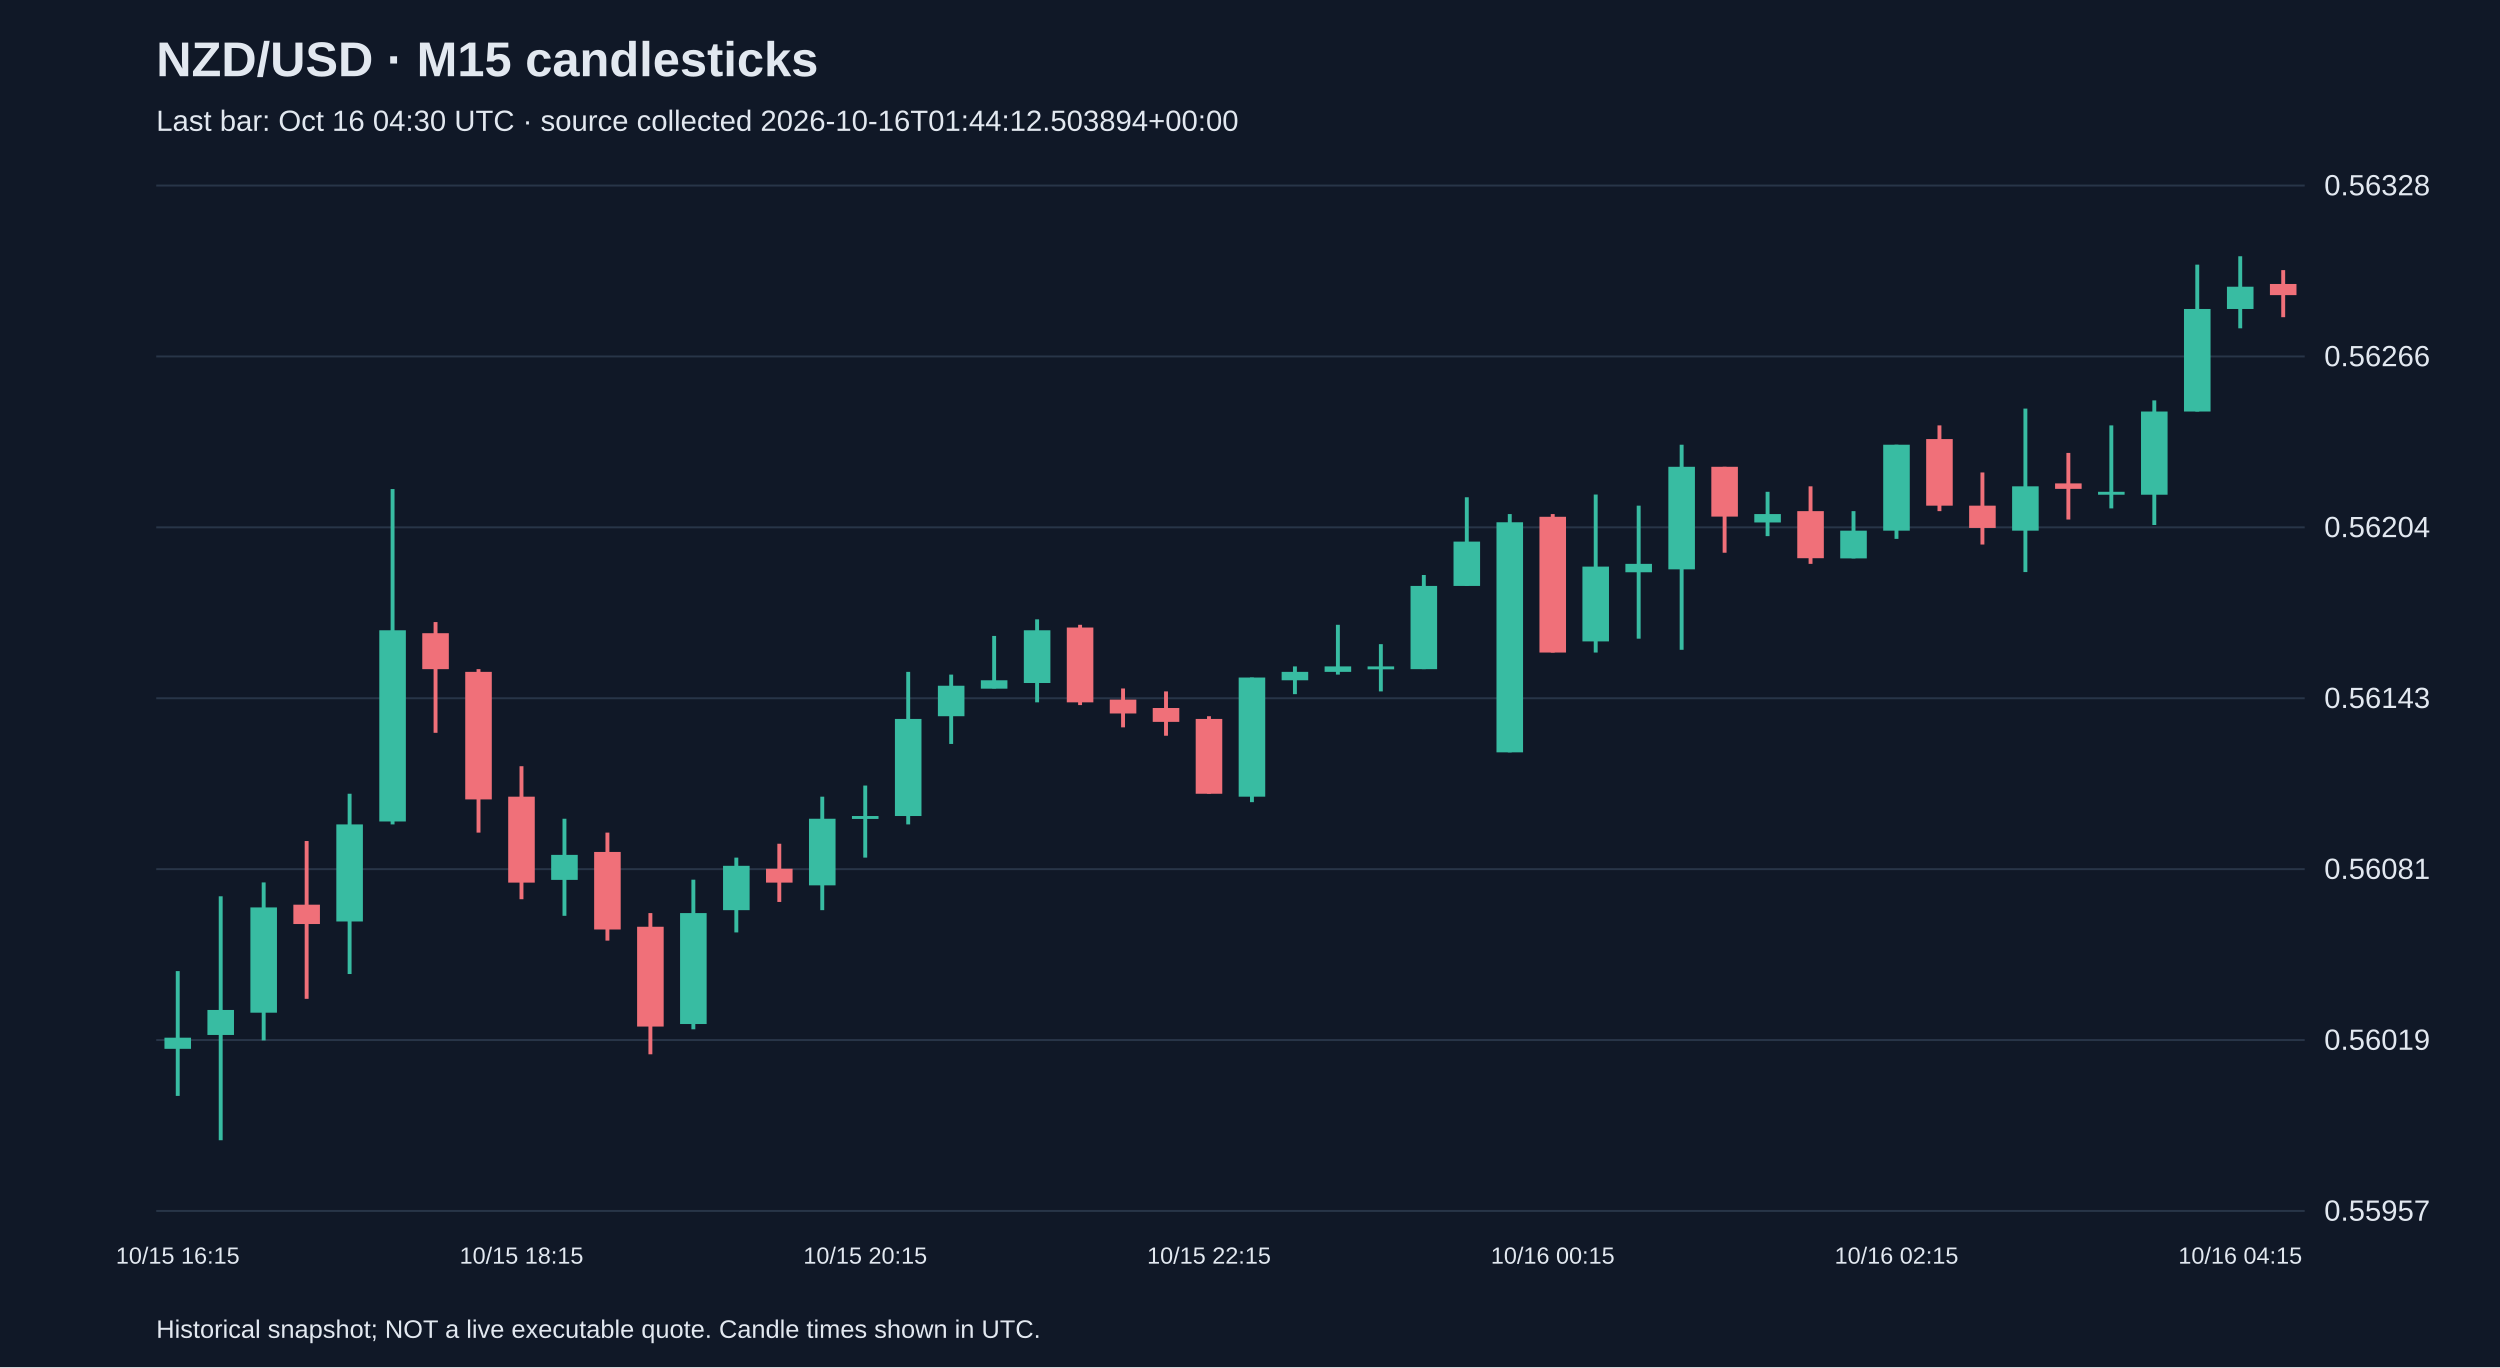
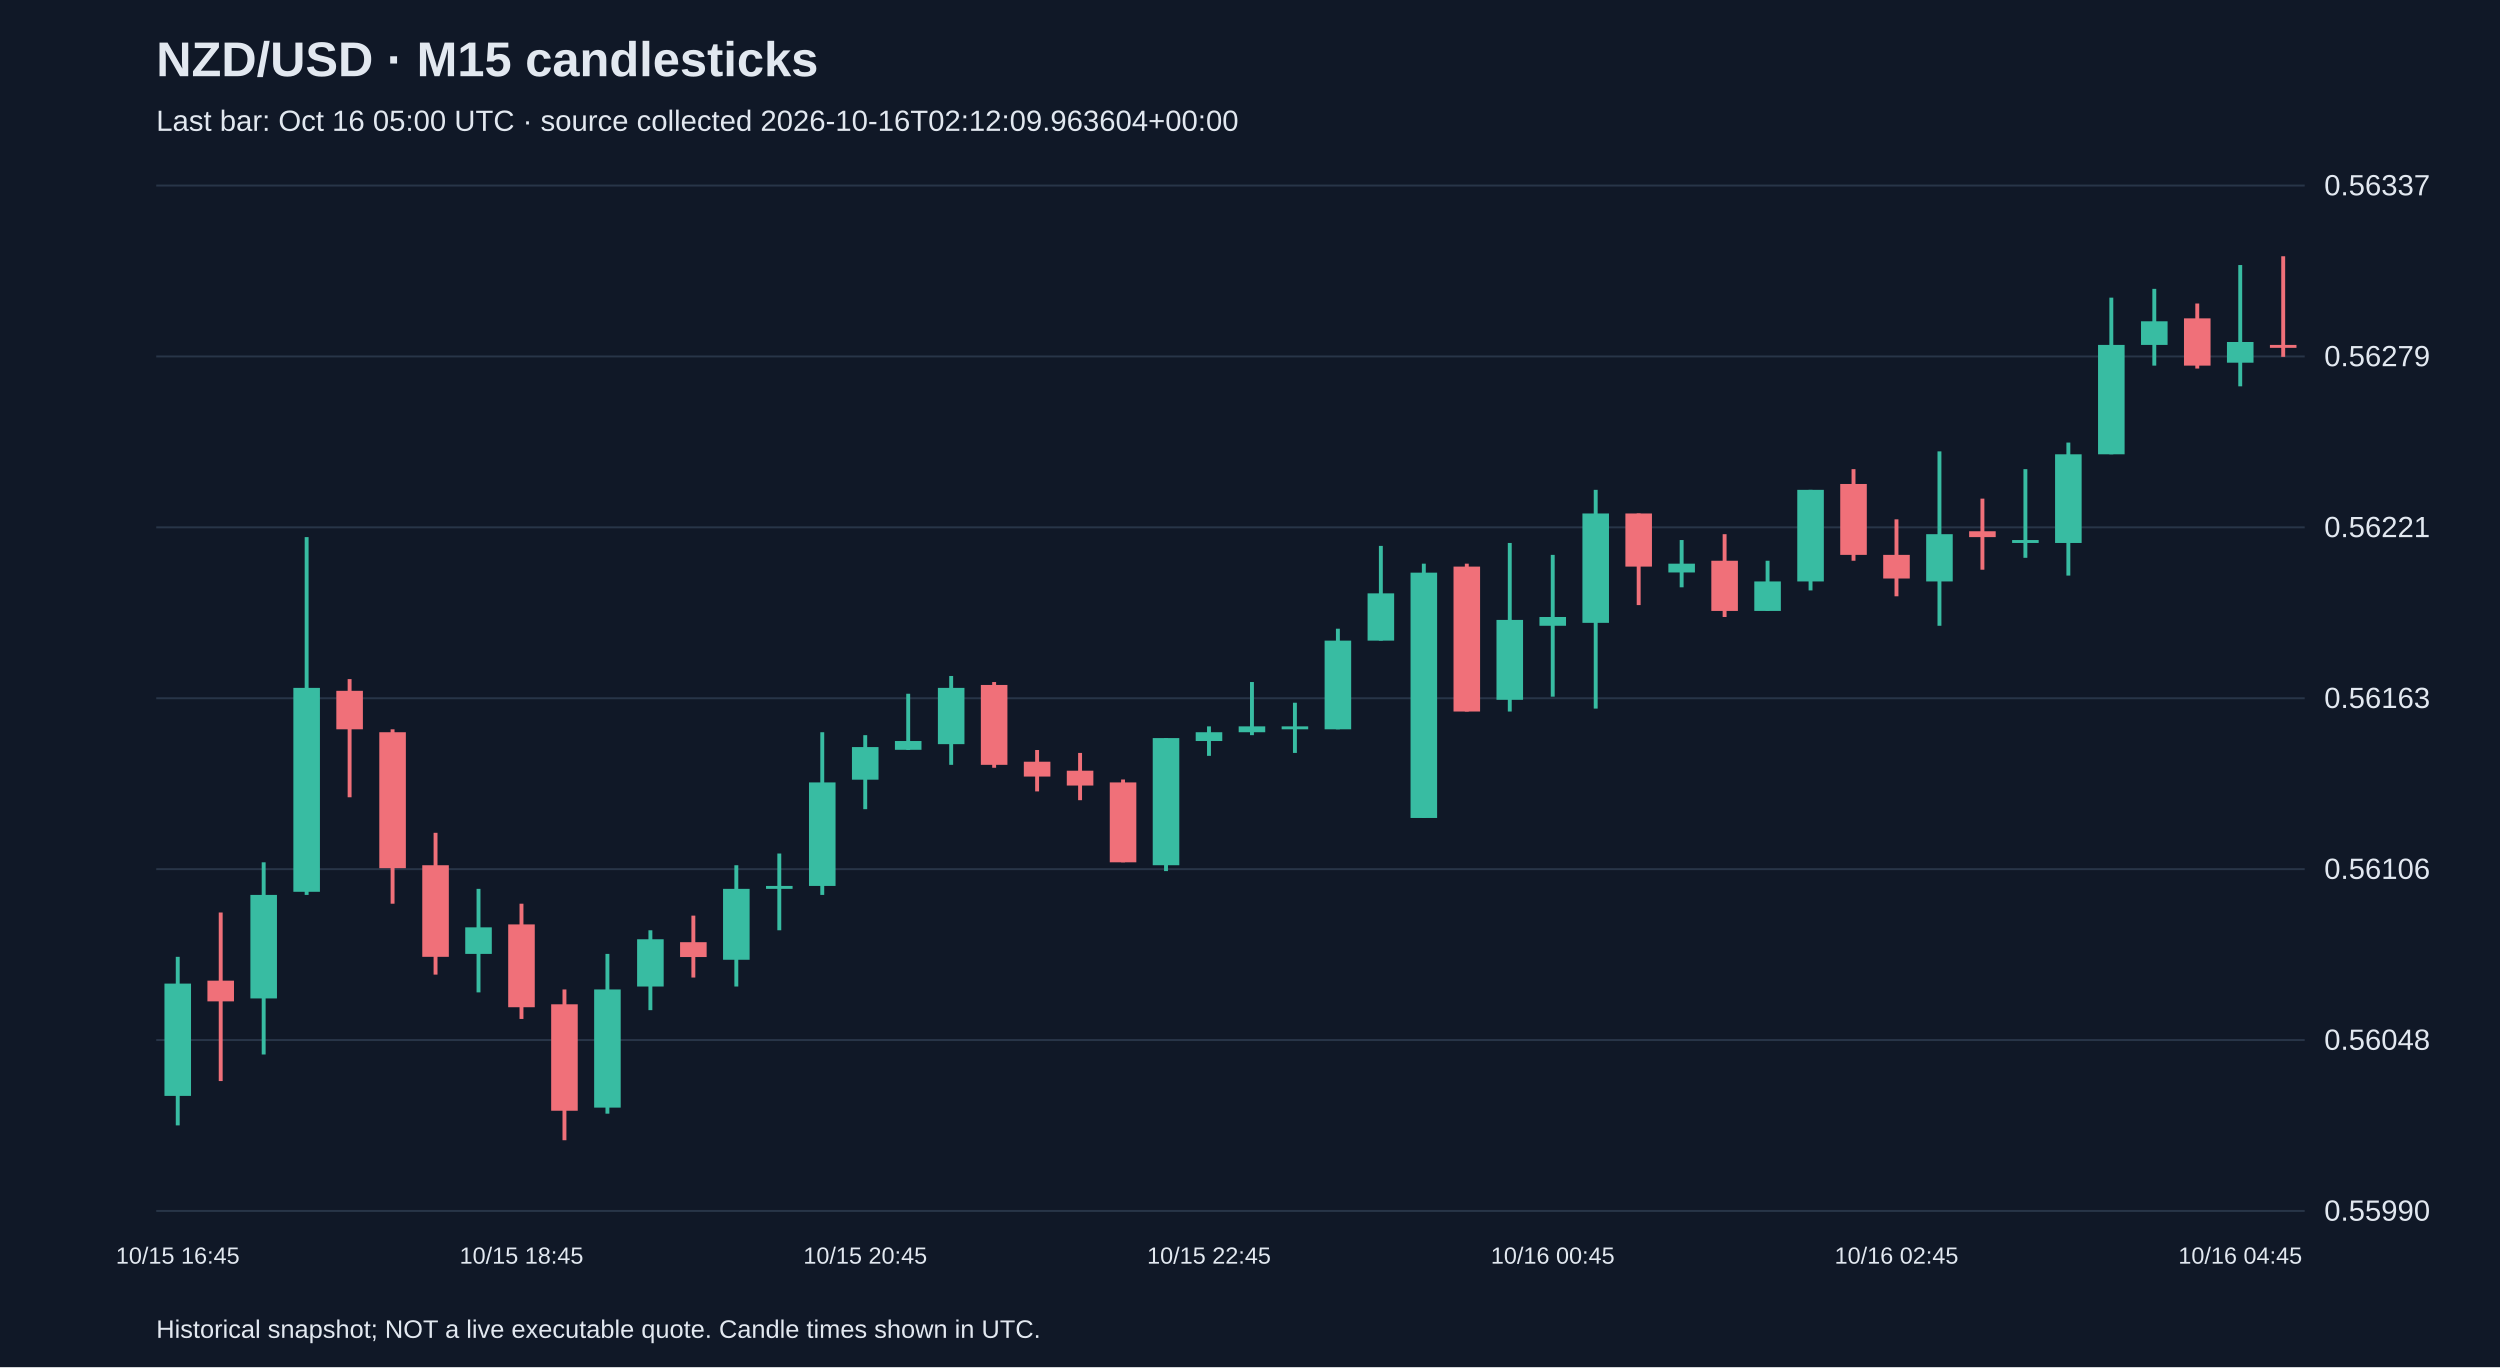
<svg xmlns="http://www.w3.org/2000/svg" viewBox="0 0 1280 700">
  <rect width="100%" height="100%" fill="#101827" />
  <style>text{font-family:Arial,sans-serif;fill:#e2e8f0}</style>
  <text x="80" y="39" font-size="25" font-weight="bold">NZD/USD · M15 candlesticks</text>
-   <text x="80" y="67" font-size="15" fill="#a6b1c5">Last bar: Oct 16 04:30 UTC · source collected 2026-10-16T01:44:12.503894+00:00</text>
+   <text x="80" y="67" font-size="15" fill="#a6b1c5">Last bar: Oct 16 05:00 UTC · source collected 2026-10-16T02:12:09.963604+00:00</text>
  <line x1="80" y1="620.0" x2="1180" y2="620.0" stroke="#283548" />
-   <text x="1190" y="625.0" font-size="15">0.55957</text>
+   <text x="1190" y="625.0" font-size="15">0.55990</text>
  <line x1="80" y1="532.5" x2="1180" y2="532.5" stroke="#283548" />
-   <text x="1190" y="537.5" font-size="15">0.56019</text>
+   <text x="1190" y="537.5" font-size="15">0.56048</text>
  <line x1="80" y1="445.0" x2="1180" y2="445.0" stroke="#283548" />
-   <text x="1190" y="450.0" font-size="15">0.56081</text>
+   <text x="1190" y="450.0" font-size="15">0.56106</text>
  <line x1="80" y1="357.5" x2="1180" y2="357.5" stroke="#283548" />
-   <text x="1190" y="362.5" font-size="15">0.56143</text>
+   <text x="1190" y="362.5" font-size="15">0.56163</text>
  <line x1="80" y1="270.0" x2="1180" y2="270.0" stroke="#283548" />
-   <text x="1190" y="275.0" font-size="15">0.56204</text>
+   <text x="1190" y="275.0" font-size="15">0.56221</text>
  <line x1="80" y1="182.5" x2="1180" y2="182.5" stroke="#283548" />
-   <text x="1190" y="187.5" font-size="15">0.56266</text>
+   <text x="1190" y="187.5" font-size="15">0.56279</text>
  <line x1="80" y1="95.0" x2="1180" y2="95.0" stroke="#283548" />
-   <text x="1190" y="100.0" font-size="15">0.56328</text>
-   <line x1="91.0" y1="497.2" x2="91.0" y2="561.1" stroke="#38bca2" stroke-width="2" />
-   <rect x="84.2" y="531.3" width="13.6" height="5.7" fill="#38bca2" />
-   <text x="91.0" y="647" text-anchor="middle" font-size="12">10/15 16:15</text>
-   <line x1="113.0" y1="458.9" x2="113.0" y2="583.8" stroke="#38bca2" stroke-width="2" />
-   <rect x="106.2" y="517.1" width="13.6" height="12.8" fill="#38bca2" />
-   <line x1="135.0" y1="451.8" x2="135.0" y2="532.7" stroke="#38bca2" stroke-width="2" />
-   <rect x="128.2" y="464.6" width="13.6" height="53.9" fill="#38bca2" />
-   <line x1="157.0" y1="430.6" x2="157.0" y2="511.4" stroke="#f07079" stroke-width="2" />
-   <rect x="150.2" y="463.2" width="13.6" height="9.9" fill="#f07079" />
-   <line x1="179.0" y1="406.4" x2="179.0" y2="498.7" stroke="#38bca2" stroke-width="2" />
-   <rect x="172.2" y="422.1" width="13.6" height="49.7" fill="#38bca2" />
-   <line x1="201.0" y1="250.4" x2="201.0" y2="422.1" stroke="#38bca2" stroke-width="2" />
-   <rect x="194.2" y="322.7" width="13.6" height="97.9" fill="#38bca2" />
-   <line x1="223.0" y1="318.5" x2="223.0" y2="375.2" stroke="#f07079" stroke-width="2" />
-   <rect x="216.2" y="324.2" width="13.6" height="18.4" fill="#f07079" />
-   <line x1="245.0" y1="342.6" x2="245.0" y2="426.3" stroke="#f07079" stroke-width="2" />
-   <rect x="238.2" y="344.0" width="13.6" height="65.3" fill="#f07079" />
-   <line x1="267.0" y1="392.3" x2="267.0" y2="460.4" stroke="#f07079" stroke-width="2" />
-   <rect x="260.2" y="407.9" width="13.6" height="44.0" fill="#f07079" />
-   <text x="267.0" y="647" text-anchor="middle" font-size="12">10/15 18:15</text>
-   <line x1="289.0" y1="419.2" x2="289.0" y2="468.9" stroke="#38bca2" stroke-width="2" />
-   <rect x="282.2" y="437.7" width="13.6" height="12.8" fill="#38bca2" />
-   <line x1="311.0" y1="426.3" x2="311.0" y2="481.6" stroke="#f07079" stroke-width="2" />
-   <rect x="304.2" y="436.2" width="13.6" height="39.7" fill="#f07079" />
-   <line x1="333.0" y1="467.5" x2="333.0" y2="539.8" stroke="#f07079" stroke-width="2" />
-   <rect x="326.2" y="474.5" width="13.6" height="51.1" fill="#f07079" />
-   <line x1="355.0" y1="450.4" x2="355.0" y2="527.0" stroke="#38bca2" stroke-width="2" />
-   <rect x="348.2" y="467.5" width="13.6" height="56.8" fill="#38bca2" />
-   <line x1="377.0" y1="439.1" x2="377.0" y2="477.4" stroke="#38bca2" stroke-width="2" />
-   <rect x="370.2" y="443.3" width="13.6" height="22.7" fill="#38bca2" />
-   <line x1="399.0" y1="432.0" x2="399.0" y2="461.8" stroke="#f07079" stroke-width="2" />
-   <rect x="392.2" y="444.8" width="13.6" height="7.1" fill="#f07079" />
-   <line x1="421.0" y1="407.9" x2="421.0" y2="466.0" stroke="#38bca2" stroke-width="2" />
-   <rect x="414.2" y="419.2" width="13.6" height="34.1" fill="#38bca2" />
-   <line x1="443.0" y1="402.2" x2="443.0" y2="439.1" stroke="#38bca2" stroke-width="2" />
-   <rect x="436.2" y="417.8" width="13.6" height="1.5" fill="#38bca2" />
-   <text x="443.0" y="647" text-anchor="middle" font-size="12">10/15 20:15</text>
-   <line x1="465.0" y1="344.0" x2="465.0" y2="422.1" stroke="#38bca2" stroke-width="2" />
-   <rect x="458.2" y="368.1" width="13.6" height="49.7" fill="#38bca2" />
-   <line x1="487.0" y1="345.4" x2="487.0" y2="380.9" stroke="#38bca2" stroke-width="2" />
-   <rect x="480.2" y="351.1" width="13.6" height="15.6" fill="#38bca2" />
-   <line x1="509.0" y1="325.6" x2="509.0" y2="352.5" stroke="#38bca2" stroke-width="2" />
-   <rect x="502.2" y="348.3" width="13.6" height="4.3" fill="#38bca2" />
-   <line x1="531.0" y1="317.1" x2="531.0" y2="359.6" stroke="#38bca2" stroke-width="2" />
-   <rect x="524.2" y="322.7" width="13.6" height="27.0" fill="#38bca2" />
-   <line x1="553.0" y1="319.9" x2="553.0" y2="361.0" stroke="#f07079" stroke-width="2" />
-   <rect x="546.2" y="321.3" width="13.6" height="38.3" fill="#f07079" />
-   <line x1="575.0" y1="352.5" x2="575.0" y2="372.4" stroke="#f07079" stroke-width="2" />
-   <rect x="568.2" y="358.2" width="13.6" height="7.1" fill="#f07079" />
-   <line x1="597.0" y1="354.0" x2="597.0" y2="376.7" stroke="#f07079" stroke-width="2" />
-   <rect x="590.2" y="362.5" width="13.6" height="7.1" fill="#f07079" />
-   <line x1="619.0" y1="366.7" x2="619.0" y2="406.4" stroke="#f07079" stroke-width="2" />
-   <rect x="612.2" y="368.1" width="13.6" height="38.3" fill="#f07079" />
-   <text x="619.0" y="647" text-anchor="middle" font-size="12">10/15 22:15</text>
-   <line x1="641.0" y1="346.9" x2="641.0" y2="410.7" stroke="#38bca2" stroke-width="2" />
-   <rect x="634.2" y="346.9" width="13.6" height="61.0" fill="#38bca2" />
-   <line x1="663.0" y1="341.2" x2="663.0" y2="355.4" stroke="#38bca2" stroke-width="2" />
-   <rect x="656.2" y="344.0" width="13.6" height="4.3" fill="#38bca2" />
-   <line x1="685.0" y1="319.9" x2="685.0" y2="345.4" stroke="#38bca2" stroke-width="2" />
-   <rect x="678.2" y="341.2" width="13.6" height="2.8" fill="#38bca2" />
-   <line x1="707.0" y1="329.8" x2="707.0" y2="354.0" stroke="#38bca2" stroke-width="2" />
-   <rect x="700.2" y="341.2" width="13.6" height="1.5" fill="#38bca2" />
-   <line x1="729.0" y1="294.4" x2="729.0" y2="342.6" stroke="#38bca2" stroke-width="2" />
-   <rect x="722.2" y="300.0" width="13.6" height="42.6" fill="#38bca2" />
-   <line x1="751.0" y1="254.6" x2="751.0" y2="300.0" stroke="#38bca2" stroke-width="2" />
-   <rect x="744.2" y="277.3" width="13.6" height="22.7" fill="#38bca2" />
-   <line x1="773.0" y1="263.2" x2="773.0" y2="385.2" stroke="#38bca2" stroke-width="2" />
-   <rect x="766.2" y="267.4" width="13.6" height="117.8" fill="#38bca2" />
-   <line x1="795.0" y1="263.2" x2="795.0" y2="334.1" stroke="#f07079" stroke-width="2" />
-   <rect x="788.2" y="264.6" width="13.6" height="69.5" fill="#f07079" />
-   <text x="795.0" y="647" text-anchor="middle" font-size="12">10/16 00:15</text>
-   <line x1="817.0" y1="253.2" x2="817.0" y2="334.1" stroke="#38bca2" stroke-width="2" />
-   <rect x="810.2" y="290.1" width="13.6" height="38.3" fill="#38bca2" />
-   <line x1="839.0" y1="258.9" x2="839.0" y2="327.0" stroke="#38bca2" stroke-width="2" />
-   <rect x="832.2" y="288.7" width="13.6" height="4.3" fill="#38bca2" />
-   <line x1="861.0" y1="227.7" x2="861.0" y2="332.7" stroke="#38bca2" stroke-width="2" />
-   <rect x="854.2" y="239.0" width="13.6" height="52.5" fill="#38bca2" />
-   <line x1="883.0" y1="239.0" x2="883.0" y2="283.0" stroke="#f07079" stroke-width="2" />
-   <rect x="876.2" y="239.0" width="13.6" height="25.5" fill="#f07079" />
-   <line x1="905.0" y1="251.8" x2="905.0" y2="274.5" stroke="#38bca2" stroke-width="2" />
-   <rect x="898.2" y="263.2" width="13.6" height="4.3" fill="#38bca2" />
-   <line x1="927.0" y1="249.0" x2="927.0" y2="288.7" stroke="#f07079" stroke-width="2" />
-   <rect x="920.2" y="261.7" width="13.6" height="24.1" fill="#f07079" />
-   <line x1="949.0" y1="261.7" x2="949.0" y2="285.9" stroke="#38bca2" stroke-width="2" />
-   <rect x="942.2" y="271.7" width="13.6" height="14.2" fill="#38bca2" />
-   <line x1="971.0" y1="227.7" x2="971.0" y2="275.9" stroke="#38bca2" stroke-width="2" />
-   <rect x="964.2" y="227.7" width="13.6" height="44.0" fill="#38bca2" />
-   <text x="971.0" y="647" text-anchor="middle" font-size="12">10/16 02:15</text>
-   <line x1="993.0" y1="217.8" x2="993.0" y2="261.7" stroke="#f07079" stroke-width="2" />
-   <rect x="986.2" y="224.8" width="13.6" height="34.1" fill="#f07079" />
-   <line x1="1015.0" y1="241.9" x2="1015.0" y2="278.8" stroke="#f07079" stroke-width="2" />
-   <rect x="1008.2" y="258.9" width="13.6" height="11.4" fill="#f07079" />
-   <line x1="1037.0" y1="209.2" x2="1037.0" y2="292.9" stroke="#38bca2" stroke-width="2" />
-   <rect x="1030.2" y="249.0" width="13.6" height="22.7" fill="#38bca2" />
-   <line x1="1059.0" y1="231.9" x2="1059.0" y2="266.0" stroke="#f07079" stroke-width="2" />
-   <rect x="1052.2" y="247.5" width="13.6" height="2.8" fill="#f07079" />
-   <line x1="1081.0" y1="217.8" x2="1081.0" y2="260.3" stroke="#38bca2" stroke-width="2" />
-   <rect x="1074.2" y="251.8" width="13.6" height="1.5" fill="#38bca2" />
-   <line x1="1103.0" y1="205.0" x2="1103.0" y2="268.8" stroke="#38bca2" stroke-width="2" />
-   <rect x="1096.2" y="210.7" width="13.6" height="42.6" fill="#38bca2" />
-   <line x1="1125.0" y1="135.5" x2="1125.0" y2="210.7" stroke="#38bca2" stroke-width="2" />
-   <rect x="1118.2" y="158.2" width="13.6" height="52.5" fill="#38bca2" />
-   <line x1="1147.0" y1="131.2" x2="1147.0" y2="168.1" stroke="#38bca2" stroke-width="2" />
-   <rect x="1140.2" y="146.8" width="13.6" height="11.4" fill="#38bca2" />
-   <text x="1147.0" y="647" text-anchor="middle" font-size="12">10/16 04:15</text>
-   <line x1="1169.0" y1="138.3" x2="1169.0" y2="162.4" stroke="#f07079" stroke-width="2" />
-   <rect x="1162.2" y="145.4" width="13.6" height="5.7" fill="#f07079" />
+   <text x="1190" y="100.0" font-size="15">0.56337</text>
+   <line x1="91.0" y1="489.9" x2="91.0" y2="576.2" stroke="#38bca2" stroke-width="2" />
+   <rect x="84.2" y="503.6" width="13.6" height="57.5" fill="#38bca2" />
+   <text x="91.0" y="647" text-anchor="middle" font-size="12">10/15 16:45</text>
+   <line x1="113.0" y1="467.2" x2="113.0" y2="553.5" stroke="#f07079" stroke-width="2" />
+   <rect x="106.2" y="502.1" width="13.6" height="10.6" fill="#f07079" />
+   <line x1="135.0" y1="441.5" x2="135.0" y2="539.9" stroke="#38bca2" stroke-width="2" />
+   <rect x="128.2" y="458.2" width="13.6" height="53.0" fill="#38bca2" />
+   <line x1="157.0" y1="275.0" x2="157.0" y2="458.2" stroke="#38bca2" stroke-width="2" />
+   <rect x="150.2" y="352.2" width="13.6" height="104.4" fill="#38bca2" />
+   <line x1="179.0" y1="347.7" x2="179.0" y2="408.2" stroke="#f07079" stroke-width="2" />
+   <rect x="172.2" y="353.7" width="13.6" height="19.7" fill="#f07079" />
+   <line x1="201.0" y1="373.4" x2="201.0" y2="462.7" stroke="#f07079" stroke-width="2" />
+   <rect x="194.2" y="374.9" width="13.6" height="69.6" fill="#f07079" />
+   <line x1="223.0" y1="426.4" x2="223.0" y2="499.0" stroke="#f07079" stroke-width="2" />
+   <rect x="216.2" y="443.0" width="13.6" height="46.9" fill="#f07079" />
+   <line x1="245.0" y1="455.1" x2="245.0" y2="508.1" stroke="#38bca2" stroke-width="2" />
+   <rect x="238.2" y="474.8" width="13.6" height="13.6" fill="#38bca2" />
+   <line x1="267.0" y1="462.7" x2="267.0" y2="521.7" stroke="#f07079" stroke-width="2" />
+   <rect x="260.2" y="473.3" width="13.6" height="42.4" fill="#f07079" />
+   <text x="267.0" y="647" text-anchor="middle" font-size="12">10/15 18:45</text>
+   <line x1="289.0" y1="506.6" x2="289.0" y2="583.8" stroke="#f07079" stroke-width="2" />
+   <rect x="282.2" y="514.2" width="13.6" height="54.5" fill="#f07079" />
+   <line x1="311.0" y1="488.4" x2="311.0" y2="570.2" stroke="#38bca2" stroke-width="2" />
+   <rect x="304.2" y="506.6" width="13.6" height="60.5" fill="#38bca2" />
+   <line x1="333.0" y1="476.3" x2="333.0" y2="517.2" stroke="#38bca2" stroke-width="2" />
+   <rect x="326.2" y="480.9" width="13.6" height="24.2" fill="#38bca2" />
+   <line x1="355.0" y1="468.8" x2="355.0" y2="500.5" stroke="#f07079" stroke-width="2" />
+   <rect x="348.2" y="482.4" width="13.6" height="7.6" fill="#f07079" />
+   <line x1="377.0" y1="443.0" x2="377.0" y2="505.1" stroke="#38bca2" stroke-width="2" />
+   <rect x="370.2" y="455.1" width="13.6" height="36.3" fill="#38bca2" />
+   <line x1="399.0" y1="437.0" x2="399.0" y2="476.3" stroke="#38bca2" stroke-width="2" />
+   <rect x="392.2" y="453.6" width="13.6" height="1.5" fill="#38bca2" />
+   <line x1="421.0" y1="374.9" x2="421.0" y2="458.2" stroke="#38bca2" stroke-width="2" />
+   <rect x="414.2" y="400.6" width="13.6" height="53.0" fill="#38bca2" />
+   <line x1="443.0" y1="376.4" x2="443.0" y2="414.3" stroke="#38bca2" stroke-width="2" />
+   <rect x="436.2" y="382.5" width="13.6" height="16.7" fill="#38bca2" />
+   <text x="443.0" y="647" text-anchor="middle" font-size="12">10/15 20:45</text>
+   <line x1="465.0" y1="355.2" x2="465.0" y2="384.0" stroke="#38bca2" stroke-width="2" />
+   <rect x="458.2" y="379.4" width="13.6" height="4.5" fill="#38bca2" />
+   <line x1="487.0" y1="346.1" x2="487.0" y2="391.6" stroke="#38bca2" stroke-width="2" />
+   <rect x="480.2" y="352.2" width="13.6" height="28.8" fill="#38bca2" />
+   <line x1="509.0" y1="349.2" x2="509.0" y2="393.1" stroke="#f07079" stroke-width="2" />
+   <rect x="502.2" y="350.7" width="13.6" height="40.9" fill="#f07079" />
+   <line x1="531.0" y1="384.0" x2="531.0" y2="405.2" stroke="#f07079" stroke-width="2" />
+   <rect x="524.2" y="390.0" width="13.6" height="7.6" fill="#f07079" />
+   <line x1="553.0" y1="385.5" x2="553.0" y2="409.7" stroke="#f07079" stroke-width="2" />
+   <rect x="546.2" y="394.6" width="13.6" height="7.6" fill="#f07079" />
+   <line x1="575.0" y1="399.1" x2="575.0" y2="441.5" stroke="#f07079" stroke-width="2" />
+   <rect x="568.2" y="400.6" width="13.6" height="40.9" fill="#f07079" />
+   <line x1="597.0" y1="377.9" x2="597.0" y2="446.0" stroke="#38bca2" stroke-width="2" />
+   <rect x="590.2" y="377.9" width="13.6" height="65.1" fill="#38bca2" />
+   <line x1="619.0" y1="371.9" x2="619.0" y2="387.0" stroke="#38bca2" stroke-width="2" />
+   <rect x="612.2" y="374.9" width="13.6" height="4.5" fill="#38bca2" />
+   <text x="619.0" y="647" text-anchor="middle" font-size="12">10/15 22:45</text>
+   <line x1="641.0" y1="349.2" x2="641.0" y2="376.4" stroke="#38bca2" stroke-width="2" />
+   <rect x="634.2" y="371.9" width="13.6" height="3.0" fill="#38bca2" />
+   <line x1="663.0" y1="359.8" x2="663.0" y2="385.5" stroke="#38bca2" stroke-width="2" />
+   <rect x="656.2" y="371.9" width="13.6" height="1.5" fill="#38bca2" />
+   <line x1="685.0" y1="321.9" x2="685.0" y2="373.4" stroke="#38bca2" stroke-width="2" />
+   <rect x="678.2" y="328.0" width="13.6" height="45.4" fill="#38bca2" />
+   <line x1="707.0" y1="279.5" x2="707.0" y2="328.0" stroke="#38bca2" stroke-width="2" />
+   <rect x="700.2" y="303.8" width="13.6" height="24.2" fill="#38bca2" />
+   <line x1="729.0" y1="288.6" x2="729.0" y2="418.8" stroke="#38bca2" stroke-width="2" />
+   <rect x="722.2" y="293.2" width="13.6" height="125.6" fill="#38bca2" />
+   <line x1="751.0" y1="288.6" x2="751.0" y2="364.3" stroke="#f07079" stroke-width="2" />
+   <rect x="744.2" y="290.1" width="13.6" height="74.2" fill="#f07079" />
+   <line x1="773.0" y1="278.0" x2="773.0" y2="364.3" stroke="#38bca2" stroke-width="2" />
+   <rect x="766.2" y="317.4" width="13.6" height="40.9" fill="#38bca2" />
+   <line x1="795.0" y1="284.1" x2="795.0" y2="356.7" stroke="#38bca2" stroke-width="2" />
+   <rect x="788.2" y="315.9" width="13.6" height="4.5" fill="#38bca2" />
+   <text x="795.0" y="647" text-anchor="middle" font-size="12">10/16 00:45</text>
+   <line x1="817.0" y1="250.8" x2="817.0" y2="362.8" stroke="#38bca2" stroke-width="2" />
+   <rect x="810.2" y="262.9" width="13.6" height="56.0" fill="#38bca2" />
+   <line x1="839.0" y1="262.9" x2="839.0" y2="309.8" stroke="#f07079" stroke-width="2" />
+   <rect x="832.2" y="262.9" width="13.6" height="27.2" fill="#f07079" />
+   <line x1="861.0" y1="276.5" x2="861.0" y2="300.7" stroke="#38bca2" stroke-width="2" />
+   <rect x="854.2" y="288.6" width="13.6" height="4.5" fill="#38bca2" />
+   <line x1="883.0" y1="273.5" x2="883.0" y2="315.9" stroke="#f07079" stroke-width="2" />
+   <rect x="876.2" y="287.1" width="13.6" height="25.7" fill="#f07079" />
+   <line x1="905.0" y1="287.1" x2="905.0" y2="312.8" stroke="#38bca2" stroke-width="2" />
+   <rect x="898.2" y="297.7" width="13.6" height="15.1" fill="#38bca2" />
+   <line x1="927.0" y1="250.8" x2="927.0" y2="302.3" stroke="#38bca2" stroke-width="2" />
+   <rect x="920.2" y="250.8" width="13.6" height="46.9" fill="#38bca2" />
+   <line x1="949.0" y1="240.2" x2="949.0" y2="287.1" stroke="#f07079" stroke-width="2" />
+   <rect x="942.2" y="247.8" width="13.6" height="36.3" fill="#f07079" />
+   <line x1="971.0" y1="265.9" x2="971.0" y2="305.3" stroke="#f07079" stroke-width="2" />
+   <rect x="964.2" y="284.1" width="13.6" height="12.1" fill="#f07079" />
+   <text x="971.0" y="647" text-anchor="middle" font-size="12">10/16 02:45</text>
+   <line x1="993.0" y1="231.1" x2="993.0" y2="320.4" stroke="#38bca2" stroke-width="2" />
+   <rect x="986.2" y="273.5" width="13.6" height="24.2" fill="#38bca2" />
+   <line x1="1015.0" y1="255.3" x2="1015.0" y2="291.7" stroke="#f07079" stroke-width="2" />
+   <rect x="1008.2" y="272.0" width="13.6" height="3.0" fill="#f07079" />
+   <line x1="1037.0" y1="240.2" x2="1037.0" y2="285.6" stroke="#38bca2" stroke-width="2" />
+   <rect x="1030.2" y="276.5" width="13.6" height="1.5" fill="#38bca2" />
+   <line x1="1059.0" y1="226.6" x2="1059.0" y2="294.7" stroke="#38bca2" stroke-width="2" />
+   <rect x="1052.2" y="232.6" width="13.6" height="45.4" fill="#38bca2" />
+   <line x1="1081.0" y1="152.4" x2="1081.0" y2="232.6" stroke="#38bca2" stroke-width="2" />
+   <rect x="1074.2" y="176.6" width="13.6" height="56.0" fill="#38bca2" />
+   <line x1="1103.0" y1="147.9" x2="1103.0" y2="187.2" stroke="#38bca2" stroke-width="2" />
+   <rect x="1096.2" y="164.5" width="13.6" height="12.1" fill="#38bca2" />
+   <line x1="1125.0" y1="155.4" x2="1125.0" y2="188.7" stroke="#f07079" stroke-width="2" />
+   <rect x="1118.2" y="163.0" width="13.6" height="24.2" fill="#f07079" />
+   <line x1="1147.0" y1="135.7" x2="1147.0" y2="197.8" stroke="#38bca2" stroke-width="2" />
+   <rect x="1140.2" y="175.1" width="13.6" height="10.6" fill="#38bca2" />
+   <text x="1147.0" y="647" text-anchor="middle" font-size="12">10/16 04:45</text>
+   <line x1="1169.0" y1="131.2" x2="1169.0" y2="182.7" stroke="#f07079" stroke-width="2" />
+   <rect x="1162.2" y="176.6" width="13.6" height="1.5" fill="#f07079" />
  <text x="80" y="685" font-size="13">Historical snapshot; NOT a live executable quote. Candle times shown in UTC.</text>
</svg>
